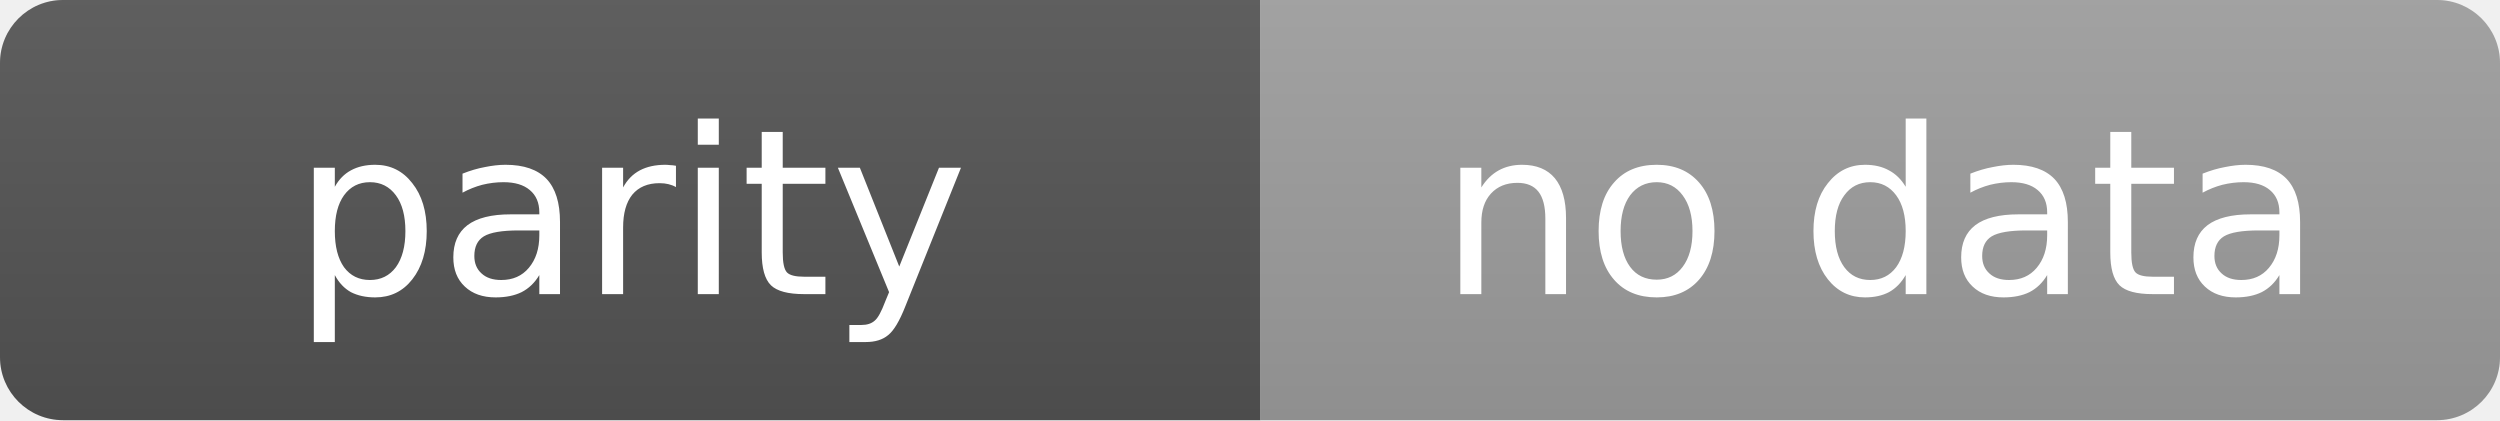
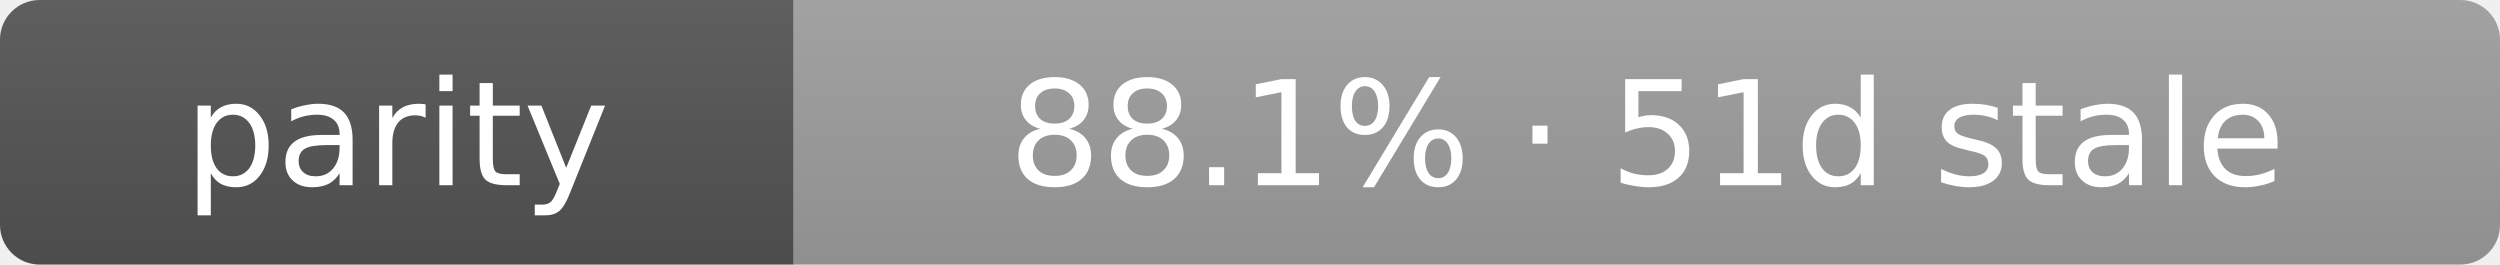
- <svg xmlns="http://www.w3.org/2000/svg" width="119" height="20" role="img" aria-label="parity: no data">
+ <svg xmlns="http://www.w3.org/2000/svg" width="189" height="20" role="img" aria-label="parity: 88.1% · 51d stale">
  <linearGradient id="s" x2="0" y2="100%">
    <stop offset="0" stop-color="#bbb" stop-opacity=".1" />
    <stop offset="1" stop-opacity=".1" />
  </linearGradient>
  <clipPath id="r">
-     <rect width="119" height="20" rx="3" fill="#fff" />
+     <rect width="189" height="20" rx="3" fill="#fff" />
  </clipPath>
  <g clip-path="url(#r)">
    <rect width="60" height="20" fill="#555" />
-     <rect x="60" width="59" height="20" fill="#9f9f9f" />
-     <rect width="119" height="20" fill="url(#s)" />
+     <rect x="60" width="129" height="20" fill="#9f9f9f" />
+     <rect width="189" height="20" fill="url(#s)" />
  </g>
  <g fill="#fff" text-anchor="middle" font-family="Verdana,Geneva,DejaVu Sans,sans-serif" text-rendering="geometricPrecision" font-size="11">
    <text x="30.0" y="14">parity</text>
-     <text x="89.5" y="14">no data</text>
+     <text x="124.5" y="14">88.1% · 51d stale</text>
  </g>
</svg>
